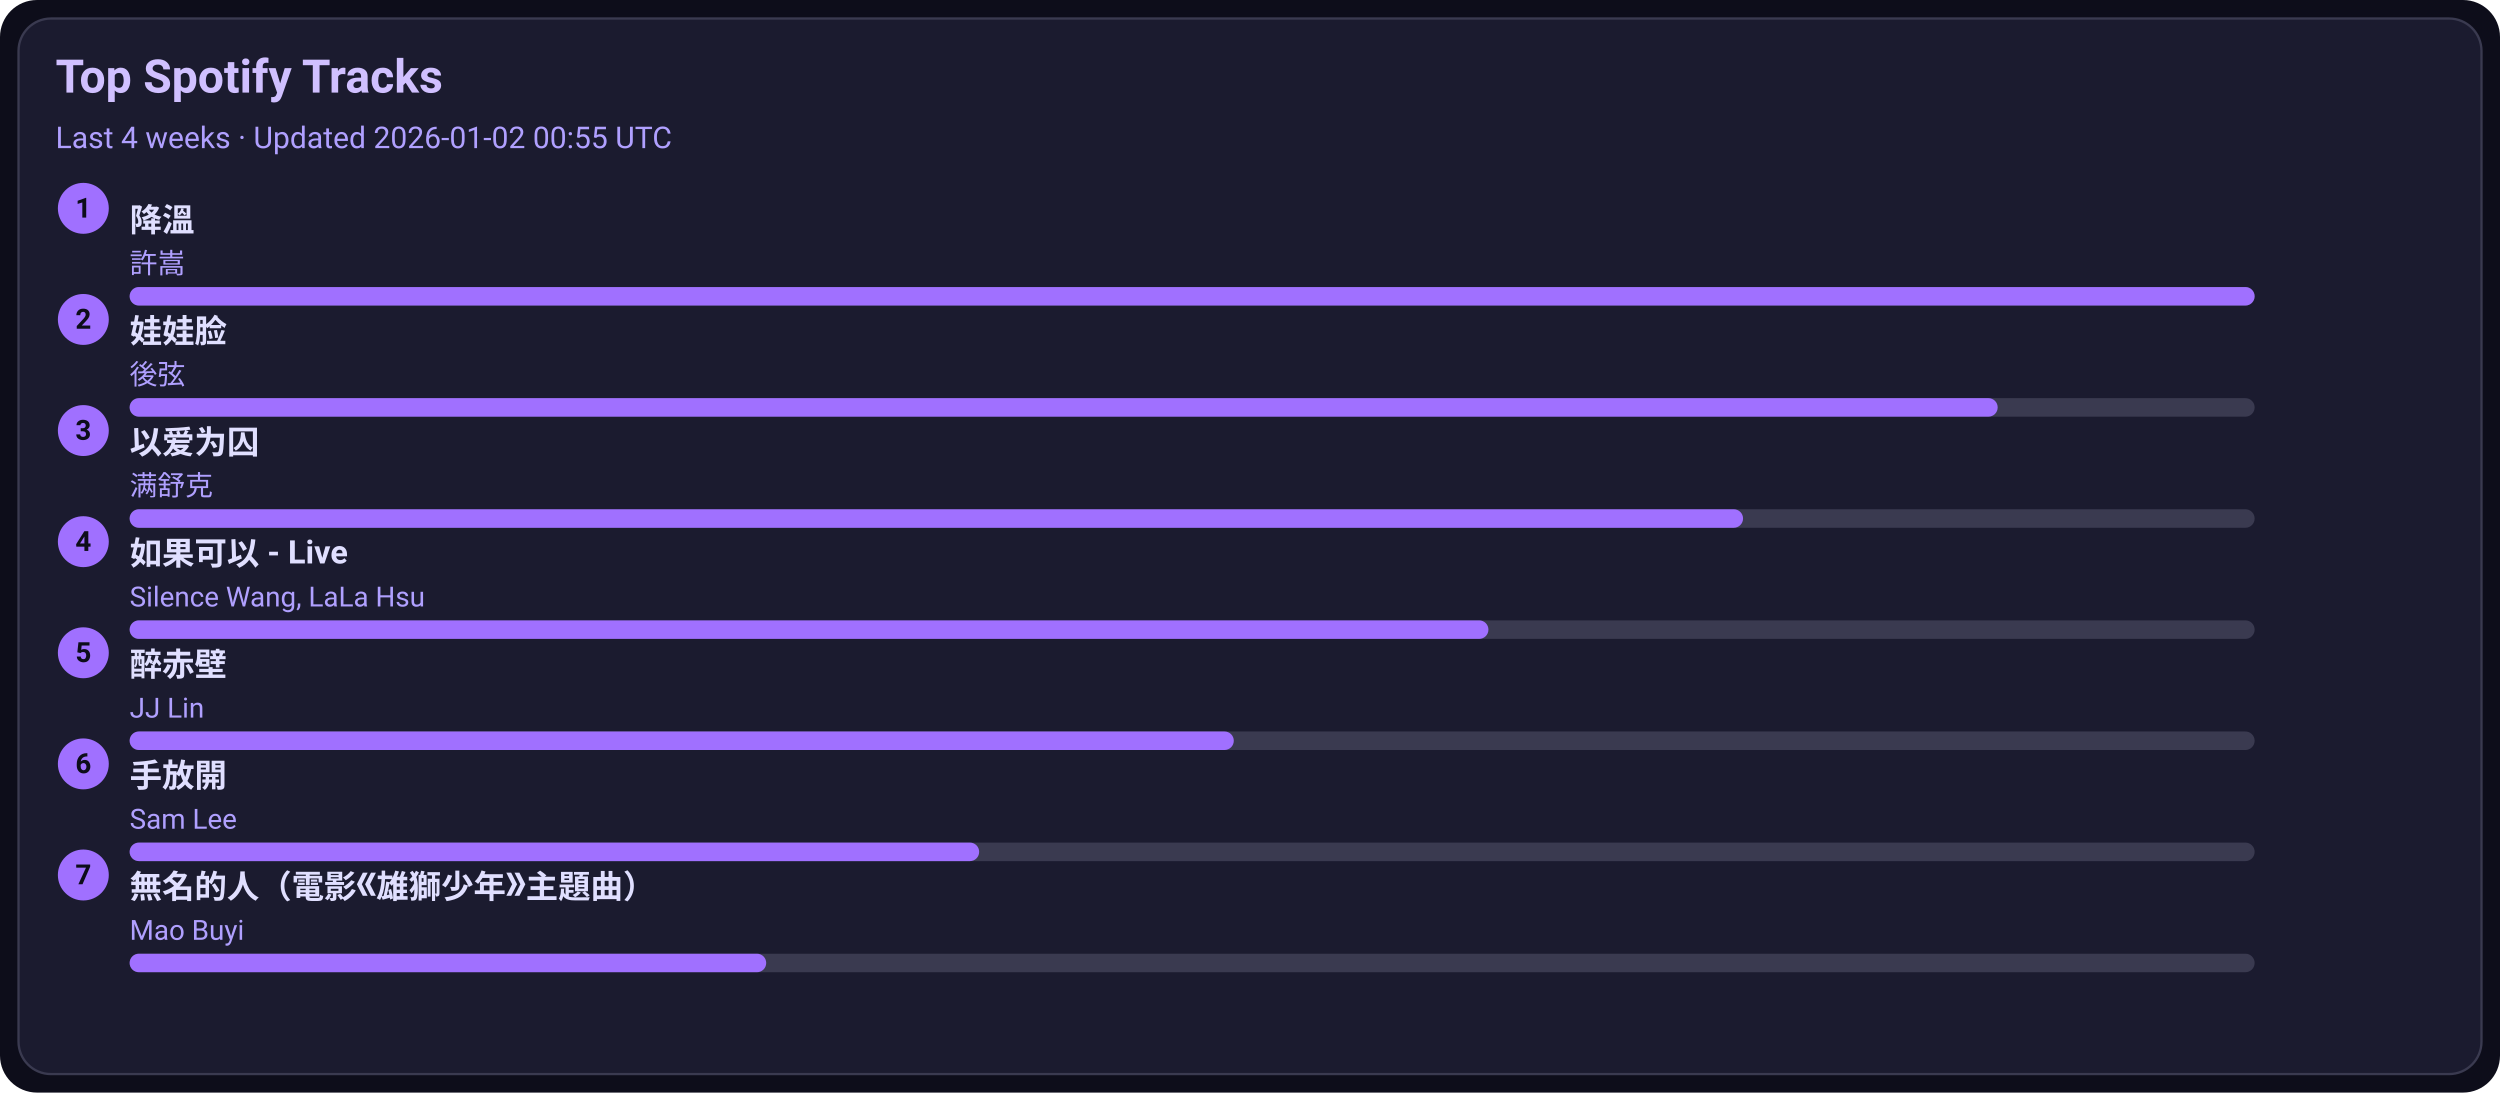
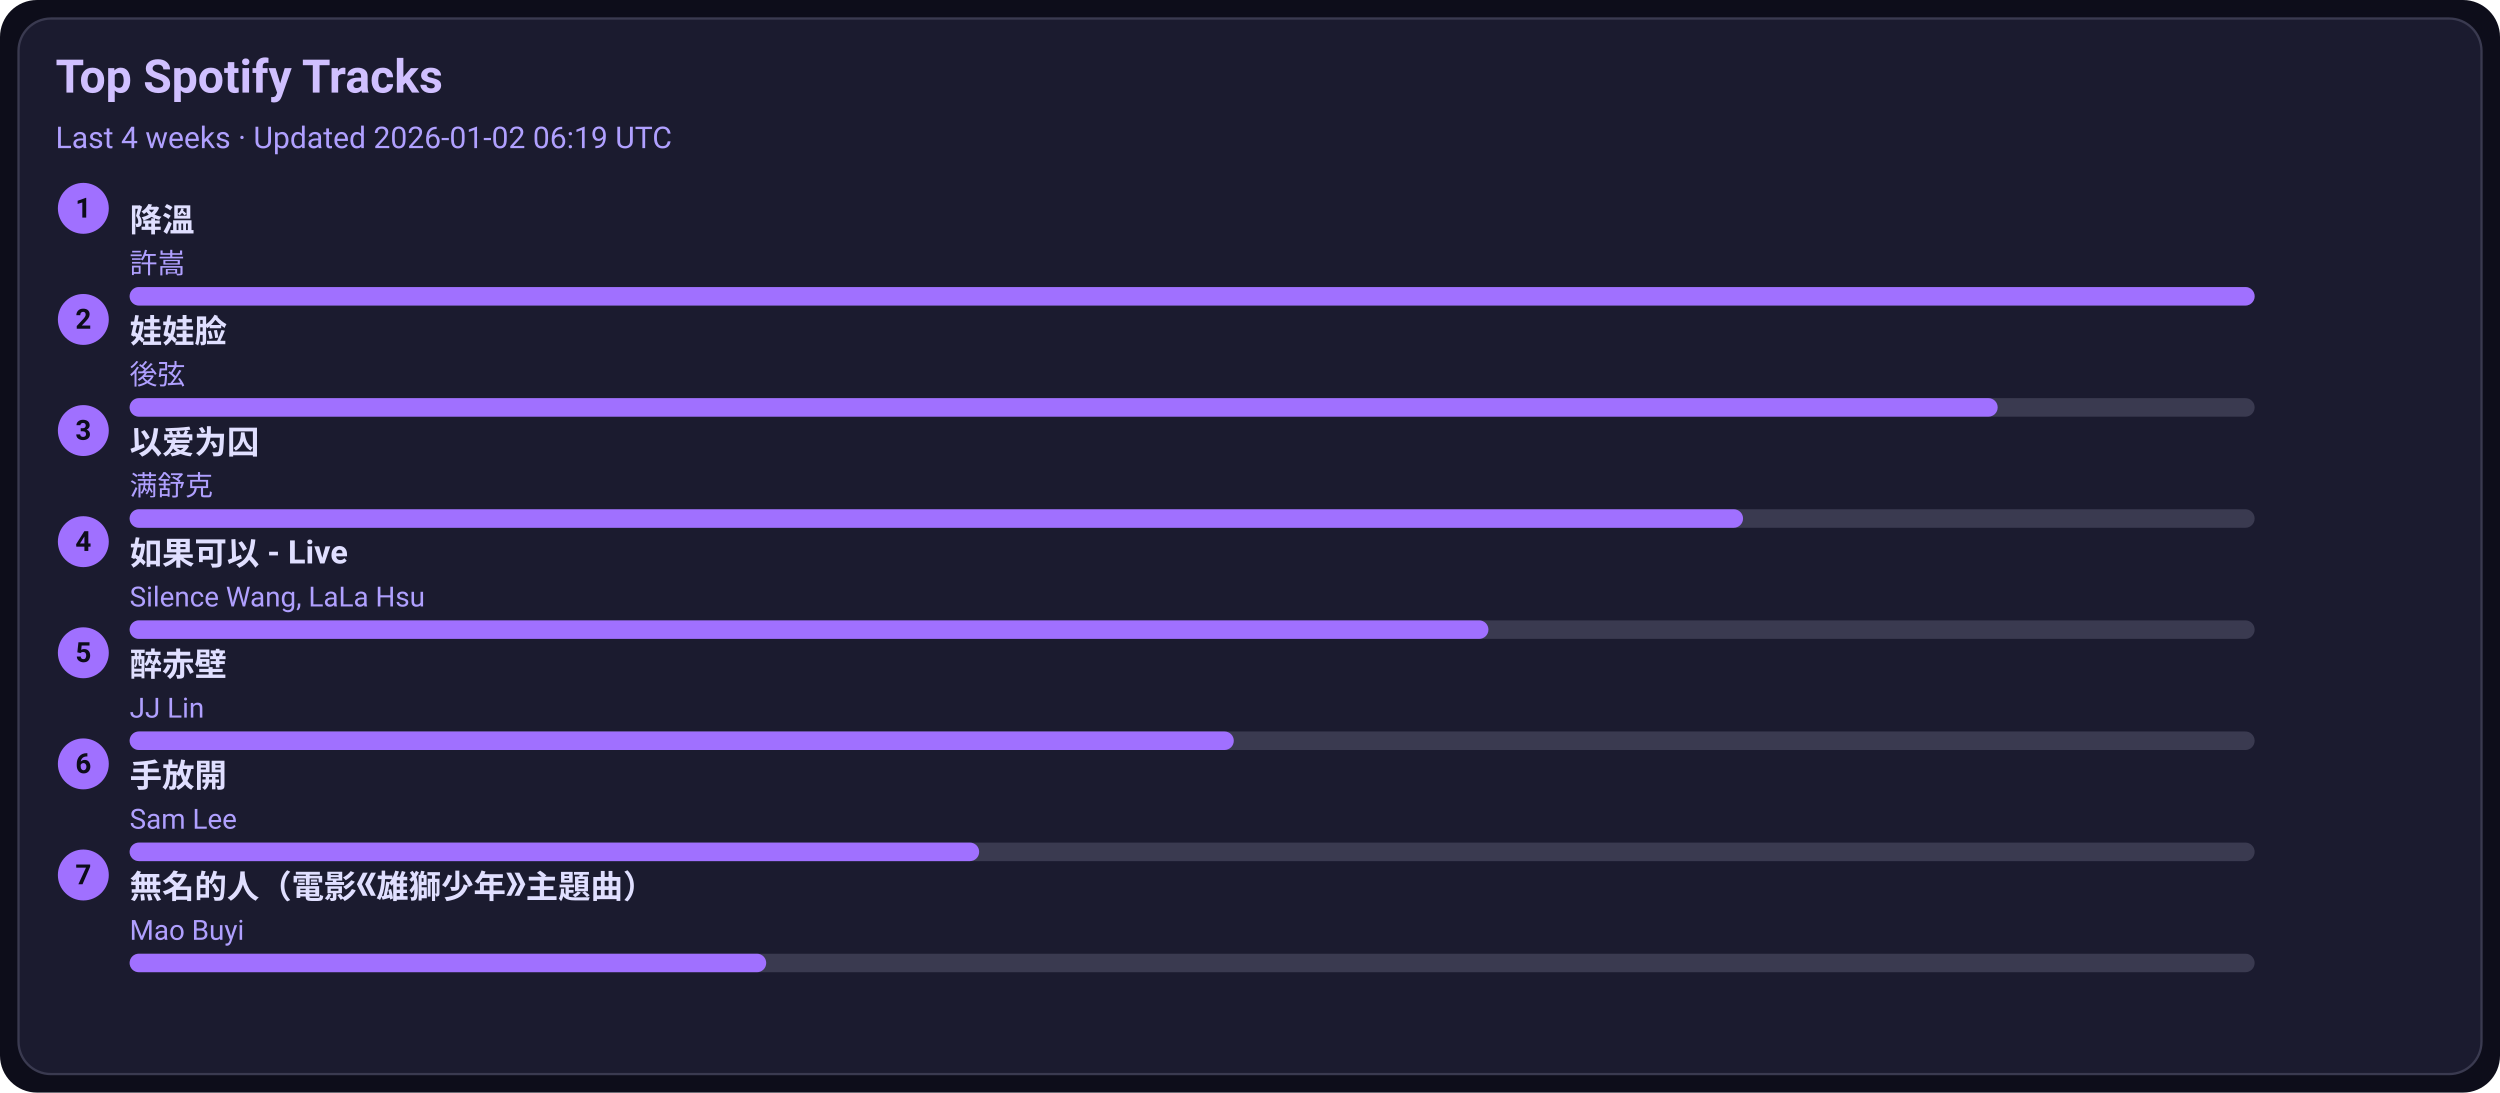
<svg xmlns="http://www.w3.org/2000/svg" width="1080" height="472" viewBox="0 0 1080 472">
  <style>text{font-family:-apple-system,BlinkMacSystemFont,Segoe UI,Roboto,Ubuntu,Helvetica Neue,Arial,Noto Sans,sans-serif}</style>
  <rect width="1080" height="472" rx="16" fill="#0d0d1a" />
  <rect x="8" y="8" width="1064" height="456" rx="14" fill="#1b1b2f" stroke="#3a3a50" />
  <text x="24" y="40" font-size="20" fill="#d0c0ff" font-weight="600">Top Spotify Tracks</text>
-   <text x="24" y="64" font-size="13" fill="#b0a0ff">Last 4 weeks · Updated 2026-01-02 00:55 UTC</text>
+   <text x="24" y="64" font-size="13" fill="#b0a0ff">Last 4 weeks · Updated 2026-01-02 06:19 UTC</text>
  <circle cx="36" cy="90" r="11" fill="#a070ff" />
  <text x="36" y="94" text-anchor="middle" font-size="12" fill="#0d0d1a" font-weight="700">1</text>
  <a href="https://open.spotify.com/track/2q9uhrOfyOnBa3oWR1PfYT" target="_blank" rel="noopener noreferrer">
    <text x="56" y="100" font-size="14" fill="#e0dfff" font-weight="600">降溫</text>
  </a>
  <text x="56" y="118" font-size="12" fill="#b0a0ff">許嵩</text>
  <rect x="56" y="124" width="918" height="8" rx="4" fill="#3a3a50" />
  <rect x="56" y="124" width="918" height="8" rx="4" fill="#a070ff" />
  <circle cx="36" cy="138" r="11" fill="#a070ff" />
  <text x="36" y="142" text-anchor="middle" font-size="12" fill="#0d0d1a" font-weight="700">2</text>
  <a href="https://open.spotify.com/track/08ouEICweFmqfgPJnRIQkE" target="_blank" rel="noopener noreferrer">
    <text x="56" y="148" font-size="14" fill="#e0dfff" font-weight="600">娃娃脸</text>
  </a>
  <text x="56" y="166" font-size="12" fill="#b0a0ff">後弦</text>
  <rect x="56" y="172" width="918" height="8" rx="4" fill="#3a3a50" />
  <rect x="56" y="172" width="807" height="8" rx="4" fill="#a070ff" />
  <circle cx="36" cy="186" r="11" fill="#a070ff" />
  <text x="36" y="190" text-anchor="middle" font-size="12" fill="#0d0d1a" font-weight="700">3</text>
  <a href="https://open.spotify.com/track/0RW2LEfGQK5BaIho6sSLqf" target="_blank" rel="noopener noreferrer">
    <text x="56" y="196" font-size="14" fill="#e0dfff" font-weight="600">以爱为囚</text>
  </a>
  <text x="56" y="214" font-size="12" fill="#b0a0ff">满舒克</text>
  <rect x="56" y="220" width="918" height="8" rx="4" fill="#3a3a50" />
  <rect x="56" y="220" width="697" height="8" rx="4" fill="#a070ff" />
  <circle cx="36" cy="234" r="11" fill="#a070ff" />
  <text x="36" y="238" text-anchor="middle" font-size="12" fill="#0d0d1a" font-weight="700">4</text>
  <a href="https://open.spotify.com/track/6IF65dJzfmPcX7jwDegwoo" target="_blank" rel="noopener noreferrer">
    <text x="56" y="244" font-size="14" fill="#e0dfff" font-weight="600">如果可以 - Live</text>
  </a>
  <text x="56" y="262" font-size="12" fill="#b0a0ff">Silence Wang, LaLa Hsu</text>
  <rect x="56" y="268" width="918" height="8" rx="4" fill="#3a3a50" />
  <rect x="56" y="268" width="587" height="8" rx="4" fill="#a070ff" />
  <circle cx="36" cy="282" r="11" fill="#a070ff" />
  <text x="36" y="286" text-anchor="middle" font-size="12" fill="#0d0d1a" font-weight="700">5</text>
  <a href="https://open.spotify.com/track/69lAYqbyHL1A0gctdLd9WV" target="_blank" rel="noopener noreferrer">
    <text x="56" y="292" font-size="14" fill="#e0dfff" font-weight="600">醉赤壁</text>
  </a>
  <text x="56" y="310" font-size="12" fill="#b0a0ff">JJ Lin</text>
  <rect x="56" y="316" width="918" height="8" rx="4" fill="#3a3a50" />
  <rect x="56" y="316" width="477" height="8" rx="4" fill="#a070ff" />
  <circle cx="36" cy="330" r="11" fill="#a070ff" />
  <text x="36" y="334" text-anchor="middle" font-size="12" fill="#0d0d1a" font-weight="700">6</text>
  <a href="https://open.spotify.com/track/2Dd9EXYXI2NNrLG61OtWQv" target="_blank" rel="noopener noreferrer">
    <text x="56" y="340" font-size="14" fill="#e0dfff" font-weight="600">手放開</text>
  </a>
  <text x="56" y="358" font-size="12" fill="#b0a0ff">Sam Lee</text>
  <rect x="56" y="364" width="918" height="8" rx="4" fill="#3a3a50" />
  <rect x="56" y="364" width="367" height="8" rx="4" fill="#a070ff" />
  <circle cx="36" cy="378" r="11" fill="#a070ff" />
  <text x="36" y="382" text-anchor="middle" font-size="12" fill="#0d0d1a" font-weight="700">7</text>
  <a href="https://open.spotify.com/track/72kP6AJqsEeSLkO640Tu7F" target="_blank" rel="noopener noreferrer">
    <text x="56" y="388" font-size="14" fill="#e0dfff" font-weight="600">無名的人（電影《雄獅少年》主題曲）</text>
  </a>
  <text x="56" y="406" font-size="12" fill="#b0a0ff">Mao Buyi</text>
  <rect x="56" y="412" width="918" height="8" rx="4" fill="#3a3a50" />
  <rect x="56" y="412" width="275" height="8" rx="4" fill="#a070ff" />
</svg>
